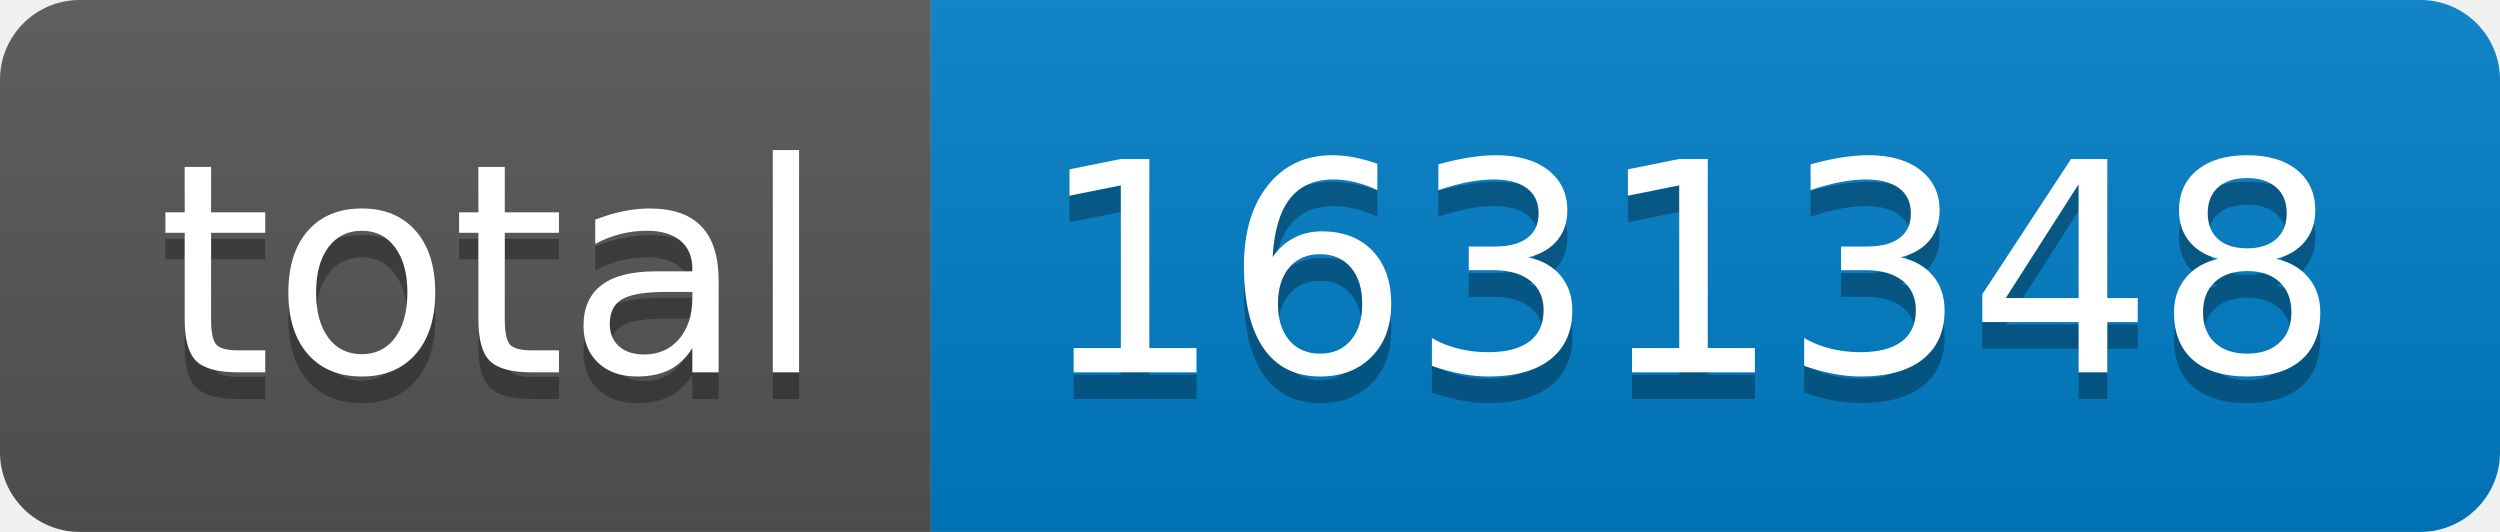
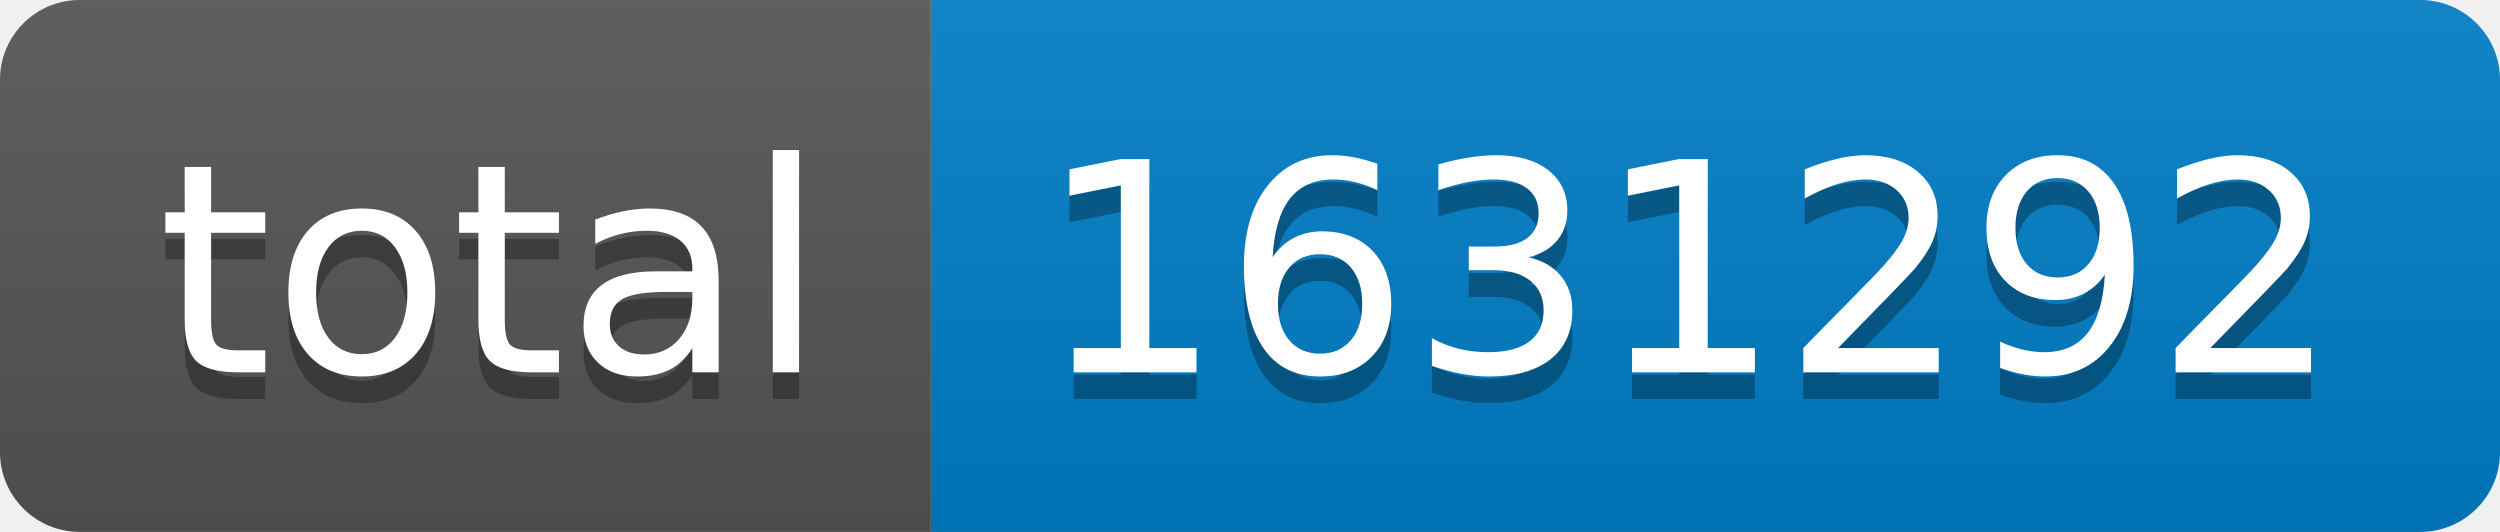
- <svg xmlns="http://www.w3.org/2000/svg" width="94" height="20" role="img" aria-label="total: 1631348">
+ <svg xmlns="http://www.w3.org/2000/svg" width="94" height="20" role="img" aria-label="total: 1631292">
  <linearGradient id="s" x2="0" y2="100%">
    <stop offset="0" stop-color="#bbb" stop-opacity=".1" />
    <stop offset="1" stop-opacity=".1" />
  </linearGradient>
  <clipPath id="r">
    <rect width="94" height="20" rx="3" fill="#fff" />
  </clipPath>
  <g clip-path="url(#r)">
    <rect width="35" height="20" fill="#555" />
    <rect x="35" width="59" height="20" fill="#007ec6" />
    <rect width="94" height="20" fill="url(#s)" />
  </g>
  <g fill="#fff" text-anchor="middle" font-family="Verdana,Geneva,DejaVu Sans,sans-serif" text-rendering="geometricPrecision" font-size="110">
    <text aria-hidden="true" x="185" y="150" fill="#010101" fill-opacity=".3" transform="scale(.1)" textLength="250">total</text>
    <text x="185" y="140" transform="scale(.1)" fill="#fff" textLength="250">total</text>
-     <text aria-hidden="true" x="635" y="150" fill="#010101" fill-opacity=".3" transform="scale(.1)" textLength="490">1631348</text>
-     <text x="635" y="140" transform="scale(.1)" fill="#fff" textLength="490">1631348</text>
+     <text aria-hidden="true" x="635" y="150" fill="#010101" fill-opacity=".3" transform="scale(.1)" textLength="490">1631292</text>
+     <text x="635" y="140" transform="scale(.1)" fill="#fff" textLength="490">1631292</text>
  </g>
</svg>
